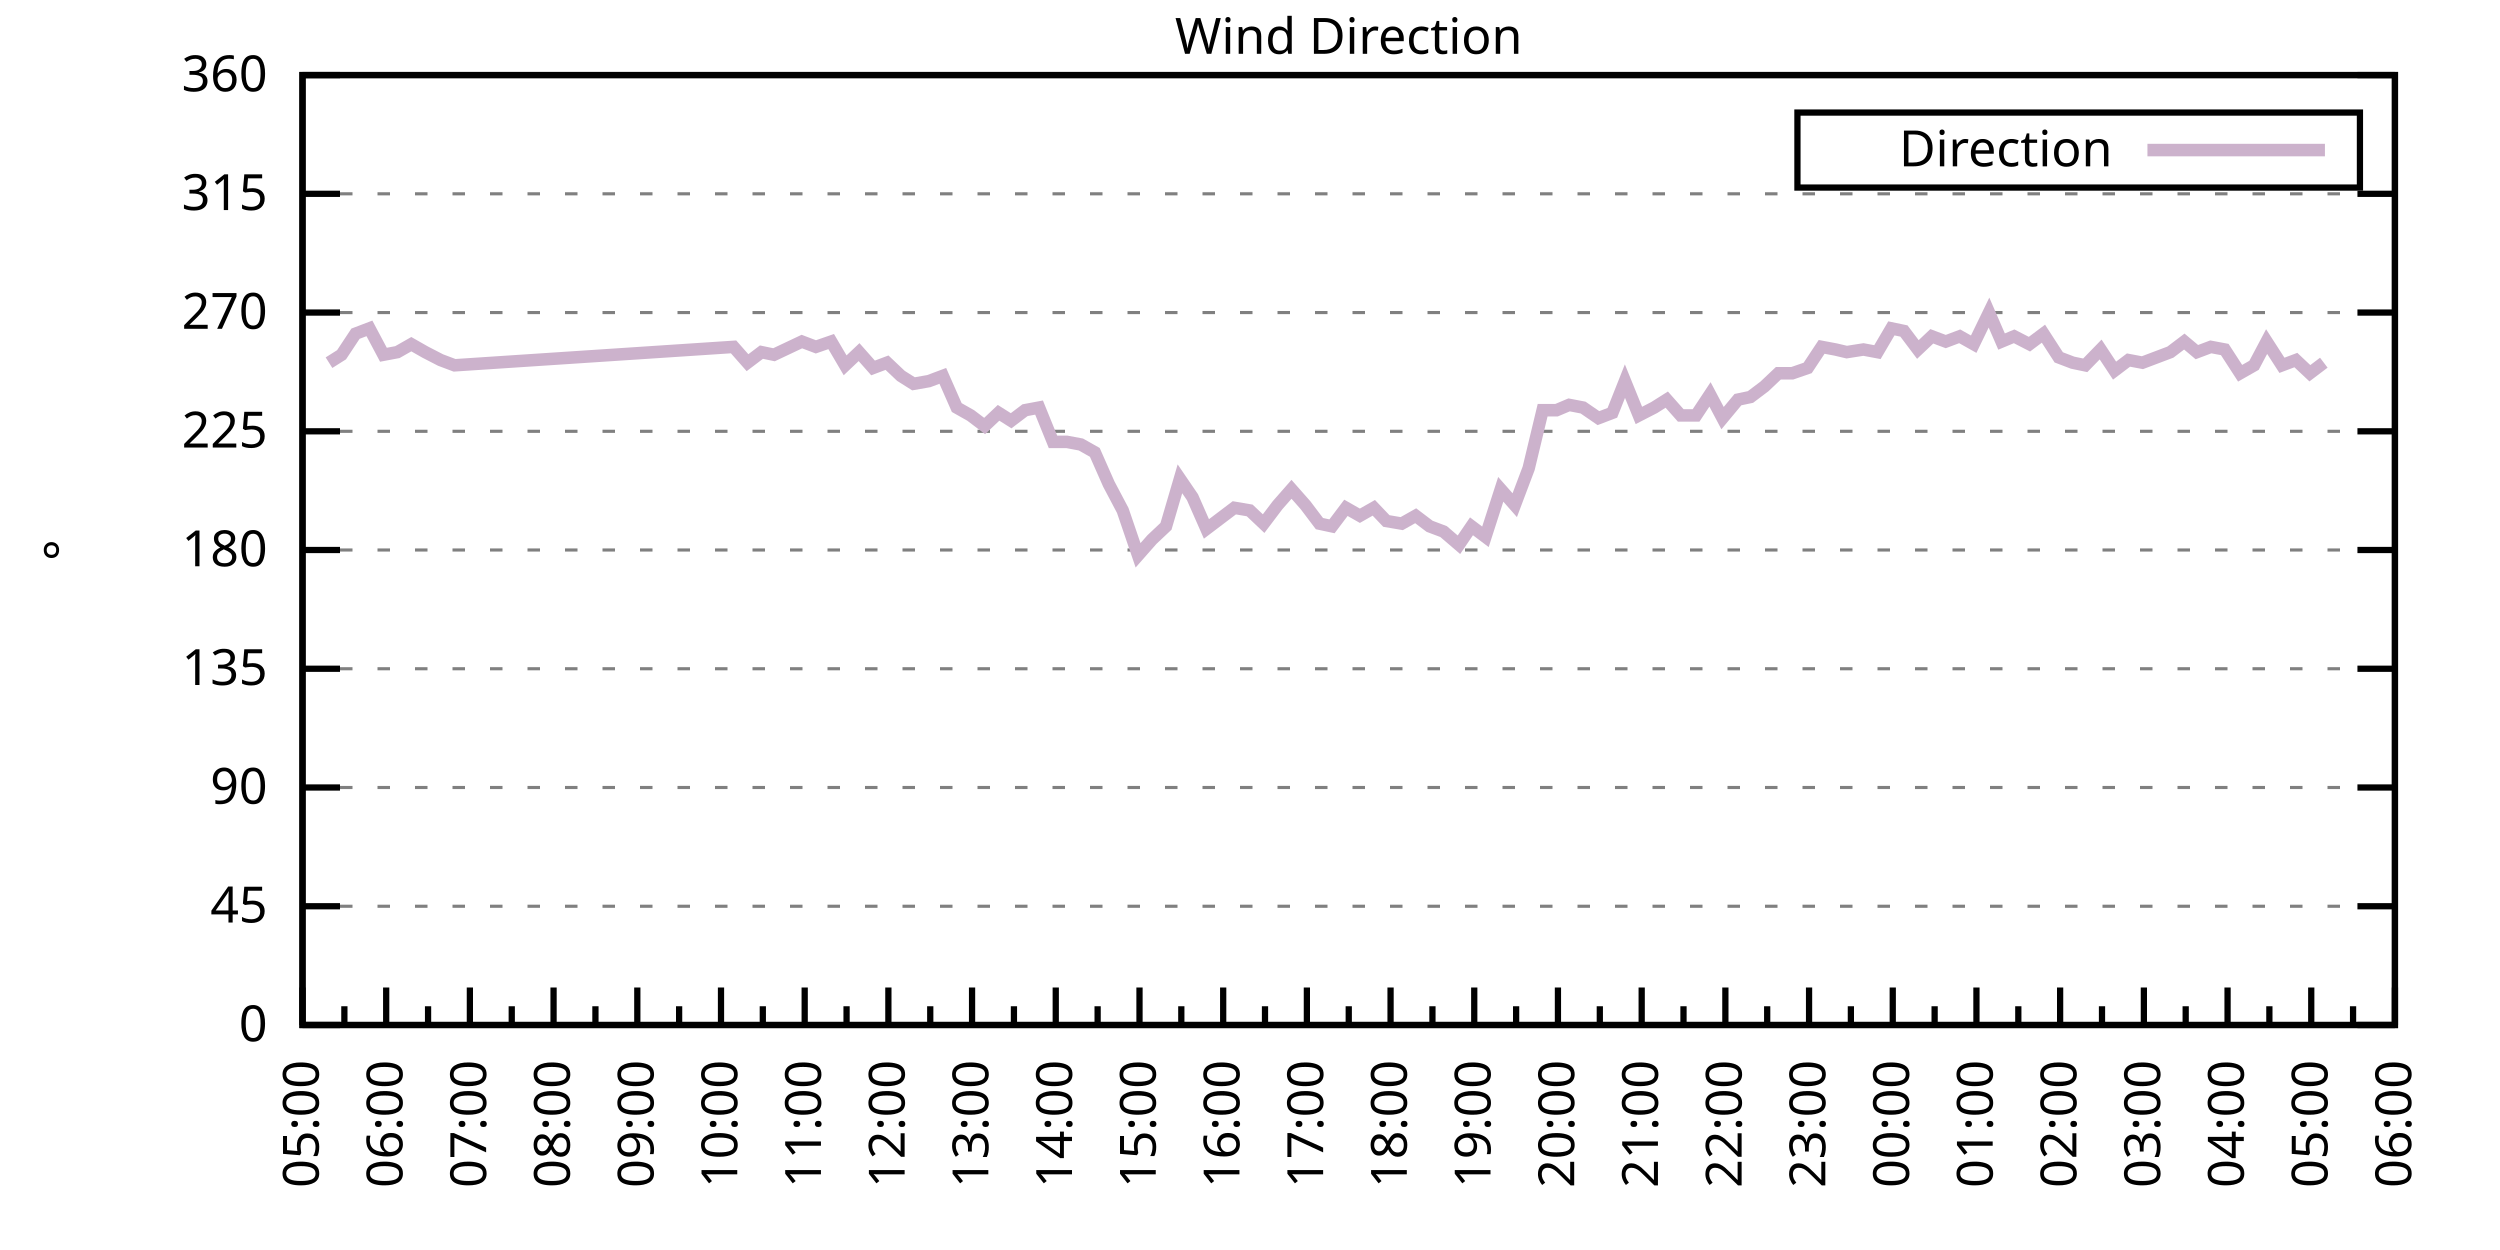
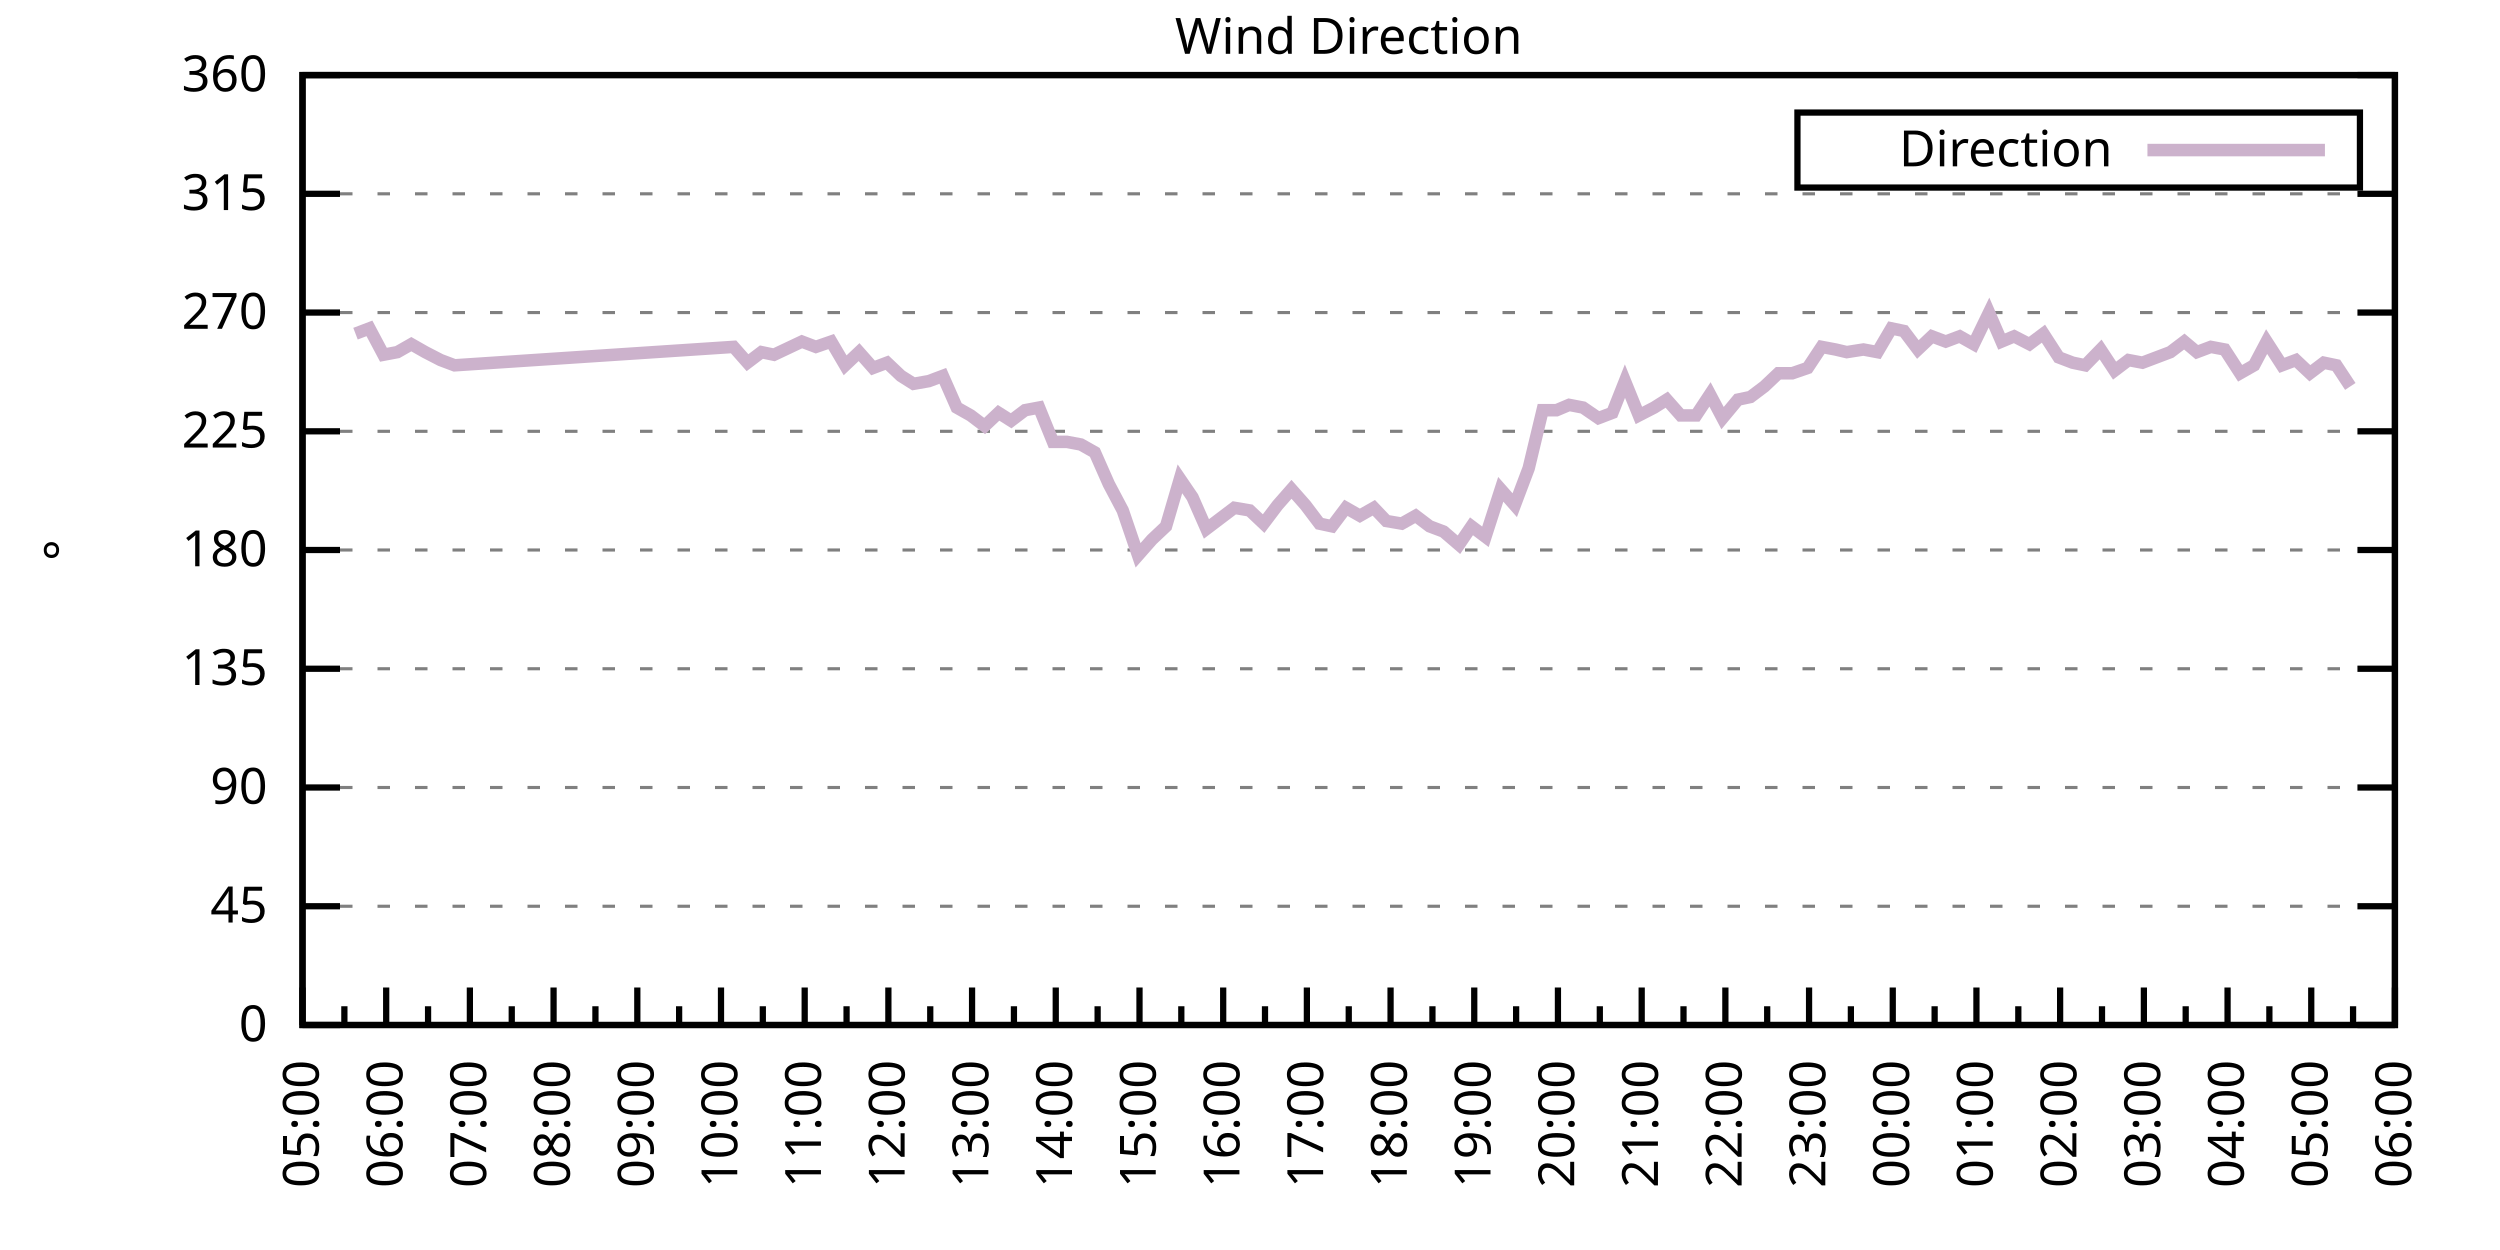
<svg xmlns="http://www.w3.org/2000/svg" xmlns:xlink="http://www.w3.org/1999/xlink" width="400" height="200" viewBox="0 0 400 200">
  <g id="gnuplot_canvas">
    <rect x="0" y="0" width="400" height="200" fill="none" />
    <defs>
      <circle id="gpDot" r="0.5" stroke-width="0.5" stroke="currentColor" />
      <path id="gpPt0" stroke-width="0.333" stroke="currentColor" d="M-1,0 h2 M0,-1 v2" />
      <path id="gpPt1" stroke-width="0.333" stroke="currentColor" d="M-1,-1 L1,1 M1,-1 L-1,1" />
      <path id="gpPt2" stroke-width="0.333" stroke="currentColor" d="M-1,0 L1,0 M0,-1 L0,1 M-1,-1 L1,1 M-1,1 L1,-1" />
      <rect id="gpPt3" stroke-width="0.333" stroke="currentColor" x="-1" y="-1" width="2" height="2" />
      <rect id="gpPt4" stroke-width="0.333" stroke="currentColor" fill="currentColor" x="-1" y="-1" width="2" height="2" />
      <circle id="gpPt5" stroke-width="0.333" stroke="currentColor" cx="0" cy="0" r="1" />
      <use xlink:href="#gpPt5" id="gpPt6" fill="currentColor" stroke="none" />
      <path id="gpPt7" stroke-width="0.333" stroke="currentColor" d="M0,-1.33 L-1.33,0.67 L1.33,0.67 z" />
      <use xlink:href="#gpPt7" id="gpPt8" fill="currentColor" stroke="none" />
      <use xlink:href="#gpPt7" id="gpPt9" stroke="currentColor" transform="rotate(180)" />
      <use xlink:href="#gpPt9" id="gpPt10" fill="currentColor" stroke="none" />
      <use xlink:href="#gpPt3" id="gpPt11" stroke="currentColor" transform="rotate(45)" />
      <use xlink:href="#gpPt11" id="gpPt12" fill="currentColor" stroke="none" />
      <path id="gpPt13" stroke-width="0.333" stroke="currentColor" d="M0,1.330 L1.265,0.411 L0.782,-1.067 L-0.782,-1.076 L-1.265,0.411 z" />
      <use xlink:href="#gpPt13" id="gpPt14" fill="currentColor" stroke="none" />
      <filter id="textbox" filterUnits="objectBoundingBox" x="0" y="0" height="1" width="1">
        <feFlood flood-color="white" flood-opacity="1" result="bgnd" />
        <feComposite in="SourceGraphic" in2="bgnd" operator="atop" />
      </filter>
      <filter id="greybox" filterUnits="objectBoundingBox" x="0" y="0" height="1" width="1">
        <feFlood flood-color="lightgrey" flood-opacity="1" result="grey" />
        <feComposite in="SourceGraphic" in2="grey" operator="atop" />
      </filter>
    </defs>
    <g fill="none" color="white" stroke="currentColor" stroke-width="1.00" stroke-linecap="butt" stroke-linejoin="miter">
</g>
    <g fill="none" color="black" stroke="currentColor" stroke-width="1.00" stroke-linecap="butt" stroke-linejoin="miter">
      <g stroke="none" shape-rendering="crispEdges">
        <polygon fill="rgb(255, 255, 255)" points="48.40,164.00 383.18,164.00 383.18,12.02 48.40,12.02 " />
      </g>
    </g>
    <g fill="none" color="black" stroke="currentColor" stroke-width="1.00" stroke-linecap="butt" stroke-linejoin="miter">
</g>
    <g fill="none" color="black" stroke="black" stroke-width="0.50" stroke-linecap="butt" stroke-linejoin="miter">
</g>
    <g fill="none" color="gray" stroke="currentColor" stroke-width="0.50" stroke-linecap="butt" stroke-linejoin="miter">
      <path stroke="gray" stroke-dasharray="2,4" class="gridline" d="M48.40,164.00 L383.19,164.00  " />
    </g>
    <g fill="none" color="gray" stroke="gray" stroke-width="1.00" stroke-linecap="butt" stroke-linejoin="miter">
</g>
    <g fill="none" color="black" stroke="currentColor" stroke-width="1.00" stroke-linecap="butt" stroke-linejoin="miter">
      <path stroke="black" d="M48.40,164.00 L54.40,164.00 M383.19,164.00 L377.19,164.00  " />
      <g transform="translate(42.80,166.60)" stroke="none" fill="black" font-family="Sans" font-size="8.00" text-anchor="end">
        <text>
          <tspan font-family="Sans"> 0</tspan>
        </text>
      </g>
    </g>
    <g fill="none" color="black" stroke="currentColor" stroke-width="1.00" stroke-linecap="butt" stroke-linejoin="miter">
</g>
    <g fill="none" color="black" stroke="black" stroke-width="0.50" stroke-linecap="butt" stroke-linejoin="miter">
</g>
    <g fill="none" color="gray" stroke="currentColor" stroke-width="0.50" stroke-linecap="butt" stroke-linejoin="miter">
      <path stroke="gray" stroke-dasharray="2,4" class="gridline" d="M48.40,145.00 L383.19,145.00  " />
    </g>
    <g fill="none" color="gray" stroke="gray" stroke-width="1.00" stroke-linecap="butt" stroke-linejoin="miter">
</g>
    <g fill="none" color="black" stroke="currentColor" stroke-width="1.00" stroke-linecap="butt" stroke-linejoin="miter">
      <path stroke="black" d="M48.40,145.00 L54.40,145.00 M383.19,145.00 L377.19,145.00  " />
      <g transform="translate(42.80,147.60)" stroke="none" fill="black" font-family="Sans" font-size="8.00" text-anchor="end">
        <text>
          <tspan font-family="Sans"> 45</tspan>
        </text>
      </g>
    </g>
    <g fill="none" color="black" stroke="currentColor" stroke-width="1.00" stroke-linecap="butt" stroke-linejoin="miter">
</g>
    <g fill="none" color="black" stroke="black" stroke-width="0.50" stroke-linecap="butt" stroke-linejoin="miter">
</g>
    <g fill="none" color="gray" stroke="currentColor" stroke-width="0.50" stroke-linecap="butt" stroke-linejoin="miter">
      <path stroke="gray" stroke-dasharray="2,4" class="gridline" d="M48.40,126.00 L383.19,126.00  " />
    </g>
    <g fill="none" color="gray" stroke="gray" stroke-width="1.00" stroke-linecap="butt" stroke-linejoin="miter">
</g>
    <g fill="none" color="black" stroke="currentColor" stroke-width="1.00" stroke-linecap="butt" stroke-linejoin="miter">
      <path stroke="black" d="M48.40,126.00 L54.40,126.00 M383.19,126.00 L377.19,126.00  " />
      <g transform="translate(42.80,128.60)" stroke="none" fill="black" font-family="Sans" font-size="8.00" text-anchor="end">
        <text>
          <tspan font-family="Sans"> 90</tspan>
        </text>
      </g>
    </g>
    <g fill="none" color="black" stroke="currentColor" stroke-width="1.00" stroke-linecap="butt" stroke-linejoin="miter">
</g>
    <g fill="none" color="black" stroke="black" stroke-width="0.50" stroke-linecap="butt" stroke-linejoin="miter">
</g>
    <g fill="none" color="gray" stroke="currentColor" stroke-width="0.50" stroke-linecap="butt" stroke-linejoin="miter">
      <path stroke="gray" stroke-dasharray="2,4" class="gridline" d="M48.40,107.00 L383.19,107.00  " />
    </g>
    <g fill="none" color="gray" stroke="gray" stroke-width="1.00" stroke-linecap="butt" stroke-linejoin="miter">
</g>
    <g fill="none" color="black" stroke="currentColor" stroke-width="1.00" stroke-linecap="butt" stroke-linejoin="miter">
      <path stroke="black" d="M48.40,107.00 L54.40,107.00 M383.19,107.00 L377.19,107.00  " />
      <g transform="translate(42.80,109.60)" stroke="none" fill="black" font-family="Sans" font-size="8.00" text-anchor="end">
        <text>
          <tspan font-family="Sans"> 135</tspan>
        </text>
      </g>
    </g>
    <g fill="none" color="black" stroke="currentColor" stroke-width="1.00" stroke-linecap="butt" stroke-linejoin="miter">
</g>
    <g fill="none" color="black" stroke="black" stroke-width="0.50" stroke-linecap="butt" stroke-linejoin="miter">
</g>
    <g fill="none" color="gray" stroke="currentColor" stroke-width="0.50" stroke-linecap="butt" stroke-linejoin="miter">
      <path stroke="gray" stroke-dasharray="2,4" class="gridline" d="M48.40,88.00 L383.19,88.00  " />
    </g>
    <g fill="none" color="gray" stroke="gray" stroke-width="1.00" stroke-linecap="butt" stroke-linejoin="miter">
</g>
    <g fill="none" color="black" stroke="currentColor" stroke-width="1.00" stroke-linecap="butt" stroke-linejoin="miter">
      <path stroke="black" d="M48.40,88.00 L54.40,88.00 M383.19,88.00 L377.19,88.00  " />
      <g transform="translate(42.80,90.60)" stroke="none" fill="black" font-family="Sans" font-size="8.00" text-anchor="end">
        <text>
          <tspan font-family="Sans"> 180</tspan>
        </text>
      </g>
    </g>
    <g fill="none" color="black" stroke="currentColor" stroke-width="1.00" stroke-linecap="butt" stroke-linejoin="miter">
</g>
    <g fill="none" color="black" stroke="black" stroke-width="0.50" stroke-linecap="butt" stroke-linejoin="miter">
</g>
    <g fill="none" color="gray" stroke="currentColor" stroke-width="0.50" stroke-linecap="butt" stroke-linejoin="miter">
      <path stroke="gray" stroke-dasharray="2,4" class="gridline" d="M48.40,69.01 L383.19,69.01  " />
    </g>
    <g fill="none" color="gray" stroke="gray" stroke-width="1.00" stroke-linecap="butt" stroke-linejoin="miter">
</g>
    <g fill="none" color="black" stroke="currentColor" stroke-width="1.00" stroke-linecap="butt" stroke-linejoin="miter">
      <path stroke="black" d="M48.40,69.01 L54.40,69.01 M383.19,69.01 L377.19,69.01  " />
      <g transform="translate(42.80,71.61)" stroke="none" fill="black" font-family="Sans" font-size="8.00" text-anchor="end">
        <text>
          <tspan font-family="Sans"> 225</tspan>
        </text>
      </g>
    </g>
    <g fill="none" color="black" stroke="currentColor" stroke-width="1.00" stroke-linecap="butt" stroke-linejoin="miter">
</g>
    <g fill="none" color="black" stroke="black" stroke-width="0.50" stroke-linecap="butt" stroke-linejoin="miter">
</g>
    <g fill="none" color="gray" stroke="currentColor" stroke-width="0.50" stroke-linecap="butt" stroke-linejoin="miter">
      <path stroke="gray" stroke-dasharray="2,4" class="gridline" d="M48.40,50.01 L383.19,50.01  " />
    </g>
    <g fill="none" color="gray" stroke="gray" stroke-width="1.00" stroke-linecap="butt" stroke-linejoin="miter">
</g>
    <g fill="none" color="black" stroke="currentColor" stroke-width="1.00" stroke-linecap="butt" stroke-linejoin="miter">
      <path stroke="black" d="M48.40,50.01 L54.40,50.01 M383.19,50.01 L377.19,50.01  " />
      <g transform="translate(42.80,52.61)" stroke="none" fill="black" font-family="Sans" font-size="8.00" text-anchor="end">
        <text>
          <tspan font-family="Sans"> 270</tspan>
        </text>
      </g>
    </g>
    <g fill="none" color="black" stroke="currentColor" stroke-width="1.00" stroke-linecap="butt" stroke-linejoin="miter">
</g>
    <g fill="none" color="black" stroke="black" stroke-width="0.50" stroke-linecap="butt" stroke-linejoin="miter">
</g>
    <g fill="none" color="gray" stroke="currentColor" stroke-width="0.50" stroke-linecap="butt" stroke-linejoin="miter">
      <path stroke="gray" stroke-dasharray="2,4" class="gridline" d="M48.40,31.01 L383.19,31.01  " />
    </g>
    <g fill="none" color="gray" stroke="gray" stroke-width="1.00" stroke-linecap="butt" stroke-linejoin="miter">
</g>
    <g fill="none" color="black" stroke="currentColor" stroke-width="1.00" stroke-linecap="butt" stroke-linejoin="miter">
      <path stroke="black" d="M48.40,31.01 L54.40,31.01 M383.19,31.01 L377.19,31.01  " />
      <g transform="translate(42.80,33.61)" stroke="none" fill="black" font-family="Sans" font-size="8.00" text-anchor="end">
        <text>
          <tspan font-family="Sans"> 315</tspan>
        </text>
      </g>
    </g>
    <g fill="none" color="black" stroke="currentColor" stroke-width="1.00" stroke-linecap="butt" stroke-linejoin="miter">
</g>
    <g fill="none" color="black" stroke="black" stroke-width="0.50" stroke-linecap="butt" stroke-linejoin="miter">
</g>
    <g fill="none" color="gray" stroke="currentColor" stroke-width="0.50" stroke-linecap="butt" stroke-linejoin="miter">
      <path stroke="gray" stroke-dasharray="2,4" class="gridline" d="M48.40,12.01 L383.19,12.01  " />
    </g>
    <g fill="none" color="gray" stroke="gray" stroke-width="1.00" stroke-linecap="butt" stroke-linejoin="miter">
</g>
    <g fill="none" color="black" stroke="currentColor" stroke-width="1.00" stroke-linecap="butt" stroke-linejoin="miter">
      <path stroke="black" d="M48.40,12.01 L54.40,12.01 M383.19,12.01 L377.19,12.01  " />
      <g transform="translate(42.80,14.61)" stroke="none" fill="black" font-family="Sans" font-size="8.00" text-anchor="end">
        <text>
          <tspan font-family="Sans"> 360</tspan>
        </text>
      </g>
    </g>
    <g fill="none" color="black" stroke="currentColor" stroke-width="1.00" stroke-linecap="butt" stroke-linejoin="miter">
      <path stroke="black" d="M48.40,164.00 L48.40,158.00  " />
      <g transform="translate(51.00,169.60) rotate(270)" stroke="none" fill="black" font-family="Sans" font-size="8.00" text-anchor="end">
        <text>
          <tspan font-family="Sans">05:00</tspan>
        </text>
      </g>
    </g>
    <g fill="none" color="black" stroke="currentColor" stroke-width="1.00" stroke-linecap="butt" stroke-linejoin="miter">
      <path stroke="black" d="M55.10,164.00 L55.10,161.00 M61.79,164.00 L61.79,158.00  " />
      <g transform="translate(64.39,169.60) rotate(270)" stroke="none" fill="black" font-family="Sans" font-size="8.00" text-anchor="end">
        <text>
          <tspan font-family="Sans">06:00</tspan>
        </text>
      </g>
    </g>
    <g fill="none" color="black" stroke="currentColor" stroke-width="1.00" stroke-linecap="butt" stroke-linejoin="miter">
      <path stroke="black" d="M68.49,164.00 L68.49,161.00 M75.18,164.00 L75.18,158.00  " />
      <g transform="translate(77.78,169.60) rotate(270)" stroke="none" fill="black" font-family="Sans" font-size="8.00" text-anchor="end">
        <text>
          <tspan font-family="Sans">07:00</tspan>
        </text>
      </g>
    </g>
    <g fill="none" color="black" stroke="currentColor" stroke-width="1.00" stroke-linecap="butt" stroke-linejoin="miter">
      <path stroke="black" d="M81.88,164.00 L81.88,161.00 M88.57,164.00 L88.57,158.00  " />
      <g transform="translate(91.17,169.60) rotate(270)" stroke="none" fill="black" font-family="Sans" font-size="8.00" text-anchor="end">
        <text>
          <tspan font-family="Sans">08:00</tspan>
        </text>
      </g>
    </g>
    <g fill="none" color="black" stroke="currentColor" stroke-width="1.00" stroke-linecap="butt" stroke-linejoin="miter">
      <path stroke="black" d="M95.27,164.00 L95.27,161.00 M101.97,164.00 L101.97,158.00  " />
      <g transform="translate(104.57,169.60) rotate(270)" stroke="none" fill="black" font-family="Sans" font-size="8.00" text-anchor="end">
        <text>
          <tspan font-family="Sans">09:00</tspan>
        </text>
      </g>
    </g>
    <g fill="none" color="black" stroke="currentColor" stroke-width="1.00" stroke-linecap="butt" stroke-linejoin="miter">
      <path stroke="black" d="M108.66,164.00 L108.66,161.00 M115.36,164.00 L115.36,158.00  " />
      <g transform="translate(117.96,169.60) rotate(270)" stroke="none" fill="black" font-family="Sans" font-size="8.00" text-anchor="end">
        <text>
          <tspan font-family="Sans">10:00</tspan>
        </text>
      </g>
    </g>
    <g fill="none" color="black" stroke="currentColor" stroke-width="1.00" stroke-linecap="butt" stroke-linejoin="miter">
      <path stroke="black" d="M122.05,164.00 L122.05,161.00 M128.75,164.00 L128.75,158.00  " />
      <g transform="translate(131.35,169.60) rotate(270)" stroke="none" fill="black" font-family="Sans" font-size="8.00" text-anchor="end">
        <text>
          <tspan font-family="Sans">11:00</tspan>
        </text>
      </g>
    </g>
    <g fill="none" color="black" stroke="currentColor" stroke-width="1.00" stroke-linecap="butt" stroke-linejoin="miter">
      <path stroke="black" d="M135.45,164.00 L135.45,161.00 M142.14,164.00 L142.14,158.00  " />
      <g transform="translate(144.74,169.60) rotate(270)" stroke="none" fill="black" font-family="Sans" font-size="8.00" text-anchor="end">
        <text>
          <tspan font-family="Sans">12:00</tspan>
        </text>
      </g>
    </g>
    <g fill="none" color="black" stroke="currentColor" stroke-width="1.00" stroke-linecap="butt" stroke-linejoin="miter">
      <path stroke="black" d="M148.84,164.00 L148.84,161.00 M155.53,164.00 L155.53,158.00  " />
      <g transform="translate(158.13,169.60) rotate(270)" stroke="none" fill="black" font-family="Sans" font-size="8.00" text-anchor="end">
        <text>
          <tspan font-family="Sans">13:00</tspan>
        </text>
      </g>
    </g>
    <g fill="none" color="black" stroke="currentColor" stroke-width="1.00" stroke-linecap="butt" stroke-linejoin="miter">
      <path stroke="black" d="M162.23,164.00 L162.23,161.00 M168.92,164.00 L168.92,158.00  " />
      <g transform="translate(171.52,169.60) rotate(270)" stroke="none" fill="black" font-family="Sans" font-size="8.00" text-anchor="end">
        <text>
          <tspan font-family="Sans">14:00</tspan>
        </text>
      </g>
    </g>
    <g fill="none" color="black" stroke="currentColor" stroke-width="1.00" stroke-linecap="butt" stroke-linejoin="miter">
      <path stroke="black" d="M175.62,164.00 L175.62,161.00 M182.32,164.00 L182.32,158.00  " />
      <g transform="translate(184.92,169.60) rotate(270)" stroke="none" fill="black" font-family="Sans" font-size="8.00" text-anchor="end">
        <text>
          <tspan font-family="Sans">15:00</tspan>
        </text>
      </g>
    </g>
    <g fill="none" color="black" stroke="currentColor" stroke-width="1.00" stroke-linecap="butt" stroke-linejoin="miter">
      <path stroke="black" d="M189.01,164.00 L189.01,161.00 M195.71,164.00 L195.71,158.00  " />
      <g transform="translate(198.31,169.60) rotate(270)" stroke="none" fill="black" font-family="Sans" font-size="8.00" text-anchor="end">
        <text>
          <tspan font-family="Sans">16:00</tspan>
        </text>
      </g>
    </g>
    <g fill="none" color="black" stroke="currentColor" stroke-width="1.00" stroke-linecap="butt" stroke-linejoin="miter">
      <path stroke="black" d="M202.40,164.00 L202.40,161.00 M209.10,164.00 L209.10,158.00  " />
      <g transform="translate(211.70,169.60) rotate(270)" stroke="none" fill="black" font-family="Sans" font-size="8.00" text-anchor="end">
        <text>
          <tspan font-family="Sans">17:00</tspan>
        </text>
      </g>
    </g>
    <g fill="none" color="black" stroke="currentColor" stroke-width="1.00" stroke-linecap="butt" stroke-linejoin="miter">
      <path stroke="black" d="M215.80,164.00 L215.80,161.00 M222.49,164.00 L222.49,158.00  " />
      <g transform="translate(225.09,169.60) rotate(270)" stroke="none" fill="black" font-family="Sans" font-size="8.00" text-anchor="end">
        <text>
          <tspan font-family="Sans">18:00</tspan>
        </text>
      </g>
    </g>
    <g fill="none" color="black" stroke="currentColor" stroke-width="1.00" stroke-linecap="butt" stroke-linejoin="miter">
      <path stroke="black" d="M229.19,164.00 L229.19,161.00 M235.88,164.00 L235.88,158.00  " />
      <g transform="translate(238.48,169.60) rotate(270)" stroke="none" fill="black" font-family="Sans" font-size="8.00" text-anchor="end">
        <text>
          <tspan font-family="Sans">19:00</tspan>
        </text>
      </g>
    </g>
    <g fill="none" color="black" stroke="currentColor" stroke-width="1.00" stroke-linecap="butt" stroke-linejoin="miter">
      <path stroke="black" d="M242.58,164.00 L242.58,161.00 M249.27,164.00 L249.27,158.00  " />
      <g transform="translate(251.87,169.60) rotate(270)" stroke="none" fill="black" font-family="Sans" font-size="8.00" text-anchor="end">
        <text>
          <tspan font-family="Sans">20:00</tspan>
        </text>
      </g>
    </g>
    <g fill="none" color="black" stroke="currentColor" stroke-width="1.00" stroke-linecap="butt" stroke-linejoin="miter">
      <path stroke="black" d="M255.97,164.00 L255.97,161.00 M262.67,164.00 L262.67,158.00  " />
      <g transform="translate(265.27,169.60) rotate(270)" stroke="none" fill="black" font-family="Sans" font-size="8.00" text-anchor="end">
        <text>
          <tspan font-family="Sans">21:00</tspan>
        </text>
      </g>
    </g>
    <g fill="none" color="black" stroke="currentColor" stroke-width="1.00" stroke-linecap="butt" stroke-linejoin="miter">
      <path stroke="black" d="M269.36,164.00 L269.36,161.00 M276.06,164.00 L276.06,158.00  " />
      <g transform="translate(278.66,169.60) rotate(270)" stroke="none" fill="black" font-family="Sans" font-size="8.00" text-anchor="end">
        <text>
          <tspan font-family="Sans">22:00</tspan>
        </text>
      </g>
    </g>
    <g fill="none" color="black" stroke="currentColor" stroke-width="1.00" stroke-linecap="butt" stroke-linejoin="miter">
      <path stroke="black" d="M282.75,164.00 L282.75,161.00 M289.45,164.00 L289.45,158.00  " />
      <g transform="translate(292.05,169.60) rotate(270)" stroke="none" fill="black" font-family="Sans" font-size="8.00" text-anchor="end">
        <text>
          <tspan font-family="Sans">23:00</tspan>
        </text>
      </g>
    </g>
    <g fill="none" color="black" stroke="currentColor" stroke-width="1.00" stroke-linecap="butt" stroke-linejoin="miter">
      <path stroke="black" d="M296.14,164.00 L296.14,161.00 M302.84,164.00 L302.84,158.00  " />
      <g transform="translate(305.44,169.60) rotate(270)" stroke="none" fill="black" font-family="Sans" font-size="8.00" text-anchor="end">
        <text>
          <tspan font-family="Sans">00:00</tspan>
        </text>
      </g>
    </g>
    <g fill="none" color="black" stroke="currentColor" stroke-width="1.00" stroke-linecap="butt" stroke-linejoin="miter">
      <path stroke="black" d="M309.54,164.00 L309.54,161.00 M316.23,164.00 L316.23,158.00  " />
      <g transform="translate(318.83,169.60) rotate(270)" stroke="none" fill="black" font-family="Sans" font-size="8.00" text-anchor="end">
        <text>
          <tspan font-family="Sans">01:00</tspan>
        </text>
      </g>
    </g>
    <g fill="none" color="black" stroke="currentColor" stroke-width="1.00" stroke-linecap="butt" stroke-linejoin="miter">
      <path stroke="black" d="M322.93,164.00 L322.93,161.00 M329.62,164.00 L329.62,158.00  " />
      <g transform="translate(332.22,169.60) rotate(270)" stroke="none" fill="black" font-family="Sans" font-size="8.00" text-anchor="end">
        <text>
          <tspan font-family="Sans">02:00</tspan>
        </text>
      </g>
    </g>
    <g fill="none" color="black" stroke="currentColor" stroke-width="1.00" stroke-linecap="butt" stroke-linejoin="miter">
      <path stroke="black" d="M336.32,164.00 L336.32,161.00 M343.02,164.00 L343.02,158.00  " />
      <g transform="translate(345.62,169.60) rotate(270)" stroke="none" fill="black" font-family="Sans" font-size="8.00" text-anchor="end">
        <text>
          <tspan font-family="Sans">03:00</tspan>
        </text>
      </g>
    </g>
    <g fill="none" color="black" stroke="currentColor" stroke-width="1.00" stroke-linecap="butt" stroke-linejoin="miter">
      <path stroke="black" d="M349.71,164.00 L349.71,161.00 M356.41,164.00 L356.41,158.00  " />
      <g transform="translate(359.01,169.60) rotate(270)" stroke="none" fill="black" font-family="Sans" font-size="8.00" text-anchor="end">
        <text>
          <tspan font-family="Sans">04:00</tspan>
        </text>
      </g>
    </g>
    <g fill="none" color="black" stroke="currentColor" stroke-width="1.00" stroke-linecap="butt" stroke-linejoin="miter">
      <path stroke="black" d="M363.10,164.00 L363.10,161.00 M369.80,164.00 L369.80,158.00  " />
      <g transform="translate(372.40,169.60) rotate(270)" stroke="none" fill="black" font-family="Sans" font-size="8.00" text-anchor="end">
        <text>
          <tspan font-family="Sans">05:00</tspan>
        </text>
      </g>
    </g>
    <g fill="none" color="black" stroke="currentColor" stroke-width="1.00" stroke-linecap="butt" stroke-linejoin="miter">
      <path stroke="black" d="M376.49,164.00 L376.49,161.00 M383.19,164.00 L383.19,158.00  " />
      <g transform="translate(385.79,169.60) rotate(270)" stroke="none" fill="black" font-family="Sans" font-size="8.00" text-anchor="end">
        <text>
          <tspan font-family="Sans">06:00</tspan>
        </text>
      </g>
    </g>
    <g fill="none" color="black" stroke="currentColor" stroke-width="1.00" stroke-linecap="butt" stroke-linejoin="miter">
</g>
    <g fill="none" color="black" stroke="currentColor" stroke-width="1.00" stroke-linecap="butt" stroke-linejoin="miter">
      <path stroke="black" d="M48.40,12.01 L48.40,164.00 L383.19,164.00 L383.19,12.01 L48.40,12.01 Z  " />
    </g>
    <g fill="none" color="black" stroke="currentColor" stroke-width="1.00" stroke-linecap="butt" stroke-linejoin="miter">
      <g transform="translate(12.80,88.01) rotate(270)" stroke="none" fill="black" font-family="Sans" font-size="8.00" text-anchor="middle">
        <text>
          <tspan font-family="Sans">°</tspan>
        </text>
      </g>
    </g>
    <g fill="none" color="black" stroke="currentColor" stroke-width="1.00" stroke-linecap="butt" stroke-linejoin="miter">
</g>
    <g fill="none" color="black" stroke="currentColor" stroke-width="1.00" stroke-linecap="butt" stroke-linejoin="miter">
      <path stroke="black" d="M287.59,30.01 L287.59,18.01 L377.59,18.01 L377.59,30.01 L287.59,30.01 Z  " />
    </g>
    <g id="Wind_direction_plot_1">
      <g fill="none" color="white" stroke="black" stroke-width="2.00" stroke-linecap="butt" stroke-linejoin="miter">
</g>
      <g fill="none" color="black" stroke="currentColor" stroke-width="2.00" stroke-linecap="butt" stroke-linejoin="miter">
        <g transform="translate(337.99,26.61)" stroke="none" fill="black" font-family="Sans" font-size="8.00" text-anchor="end">
          <text>
            <tspan font-family="Sans">Direction</tspan>
          </text>
        </g>
      </g>
      <g fill="none" color="black" stroke="currentColor" stroke-width="2.00" stroke-linecap="butt" stroke-linejoin="miter">
-         <path stroke="rgb(204, 178, 204)" d="M343.59,24.01 L371.99,24.01 M52.64,58.03 L54.65,56.76 L56.88,53.39 L59.11,52.54 L61.35,56.76 L63.58,56.34   L65.81,55.07 L68.04,56.34 L70.50,57.61 L72.73,58.45 L117.37,55.50 L119.60,58.03 L121.83,56.34 L123.84,56.76   L128.30,54.65 L130.54,55.50 L132.99,54.65 L135.22,58.45 L137.45,56.34 L139.69,58.87 L141.92,58.03 L144.15,60.14   L146.16,61.41 L148.61,60.98 L150.85,60.14 L153.08,65.21 L155.31,66.47 L157.54,68.16 L159.77,66.05 L161.78,67.32   L164.01,65.63 L166.25,65.21 L168.48,70.70 L170.71,70.70 L172.94,71.12 L175.17,72.38 L177.41,77.45 L179.64,81.67   L182.09,88.85 L184.32,86.32 L186.56,84.21 L188.79,76.61 L190.80,79.56 L193.03,84.63 L195.26,82.94 L197.49,81.25   L199.95,81.67 L202.18,83.78 L204.41,80.83 L206.64,78.29 L208.88,80.83 L211.11,83.78 L213.12,84.21 L215.35,81.25   L217.58,82.52 L219.81,81.25 L221.82,83.36 L224.28,83.78 L226.51,82.52 L228.74,84.21 L230.97,85.05 L233.43,87.16   L235.44,84.21 L237.67,85.89 L240.12,78.29 L242.36,80.83 L244.59,74.92 L246.82,65.63 L249.05,65.63 L251.06,64.78   L253.29,65.21 L255.75,66.90 L257.98,66.05 L259.99,60.98 L262.22,66.47 L264.67,65.21 L266.68,63.94 L268.92,66.47   L271.37,66.47 L273.60,63.10 L275.61,66.90 L278.07,63.94 L280.07,63.52 L282.31,61.83 L284.54,59.72 L286.77,59.72   L289.23,58.87 L291.46,55.50 L293.69,55.92 L295.48,56.34 L298.15,55.92 L300.39,56.34 L302.62,52.54 L304.63,52.96   L306.86,55.92 L309.09,53.81 L311.32,54.65 L313.55,53.81 L315.79,55.07 L318.24,50.01 L320.25,54.65 L322.26,53.81   L324.71,55.07 L326.95,53.39 L329.40,57.18 L331.63,58.03 L333.64,58.45 L336.10,55.92 L338.33,59.30 L340.56,57.61   L342.79,58.03 L347.26,56.34 L349.49,54.65 L351.50,56.34 L353.73,55.50 L355.96,55.92 L358.42,59.72 L360.65,58.45   L362.66,54.65 L365.11,58.45 L367.34,57.61 L369.58,59.72 L371.81,58.03  " />
+         <path stroke="rgb(204, 178, 204)" d="M343.59,24.01 L371.99,24.01 M56.88,53.39 L59.11,52.54 L61.35,56.76 L63.58,56.34 L65.81,55.07 L68.04,56.34   L70.50,57.61 L72.73,58.45 L117.37,55.50 L119.60,58.03 L121.83,56.34 L123.84,56.76 L128.30,54.65 L130.54,55.50   L132.99,54.65 L135.22,58.45 L137.45,56.34 L139.69,58.87 L141.92,58.03 L144.15,60.14 L146.16,61.41 L148.61,60.98   L150.85,60.14 L153.08,65.21 L155.31,66.47 L157.54,68.16 L159.77,66.05 L161.78,67.32 L164.01,65.63 L166.25,65.21   L168.48,70.70 L170.71,70.70 L172.94,71.12 L175.17,72.38 L177.41,77.45 L179.64,81.67 L182.09,88.85 L184.32,86.32   L186.56,84.21 L188.79,76.61 L190.80,79.56 L193.03,84.63 L195.26,82.94 L197.49,81.25 L199.95,81.67 L202.18,83.78   L204.41,80.83 L206.64,78.29 L208.88,80.83 L211.11,83.78 L213.12,84.21 L215.35,81.25 L217.58,82.52 L219.81,81.25   L221.82,83.36 L224.28,83.78 L226.51,82.52 L228.74,84.21 L230.97,85.05 L233.43,87.16 L235.44,84.21 L237.67,85.89   L240.12,78.29 L242.36,80.83 L244.59,74.92 L246.82,65.63 L249.05,65.63 L251.06,64.78 L253.29,65.21 L255.75,66.90   L257.98,66.05 L259.99,60.98 L262.22,66.47 L264.67,65.21 L266.68,63.94 L268.92,66.47 L271.37,66.47 L273.60,63.10   L275.61,66.90 L278.07,63.94 L280.07,63.52 L282.31,61.83 L284.54,59.72 L286.77,59.72 L289.23,58.87 L291.46,55.50   L293.69,55.92 L295.48,56.34 L298.15,55.92 L300.39,56.34 L302.62,52.54 L304.63,52.96 L306.86,55.92 L309.09,53.81   L311.32,54.65 L313.55,53.81 L315.79,55.07 L318.24,50.01 L320.25,54.65 L322.26,53.81 L324.71,55.07 L326.95,53.39   L329.40,57.18 L331.63,58.03 L333.64,58.45 L336.10,55.92 L338.33,59.30 L340.56,57.61 L342.79,58.03 L347.26,56.34   L349.49,54.65 L351.50,56.34 L353.73,55.50 L355.96,55.92 L358.42,59.72 L360.65,58.45 L362.66,54.65 L365.11,58.45   L367.34,57.61 L369.58,59.72 L371.81,58.03 L373.82,58.45 L376.05,61.83  " />
      </g>
    </g>
    <g fill="none" color="black" stroke="currentColor" stroke-width="2.00" stroke-linecap="butt" stroke-linejoin="miter">
</g>
    <g fill="none" color="black" stroke="black" stroke-width="1.00" stroke-linecap="butt" stroke-linejoin="miter">
</g>
    <g fill="none" color="black" stroke="currentColor" stroke-width="1.00" stroke-linecap="butt" stroke-linejoin="miter">
      <path stroke="black" d="M48.40,12.01 L48.40,164.00 L383.19,164.00 L383.19,12.01 L48.40,12.01 Z  " />
    </g>
    <g fill="none" color="black" stroke="currentColor" stroke-width="1.00" stroke-linecap="butt" stroke-linejoin="miter">
      <g transform="translate(215.79,8.61)" stroke="none" fill="black" font-family="Sans" font-size="8.00" text-anchor="middle">
        <text>
          <tspan font-family="Sans">Wind Direction</tspan>
        </text>
      </g>
    </g>
    <g fill="none" color="black" stroke="currentColor" stroke-width="1.00" stroke-linecap="butt" stroke-linejoin="miter">
</g>
  </g>
</svg>
